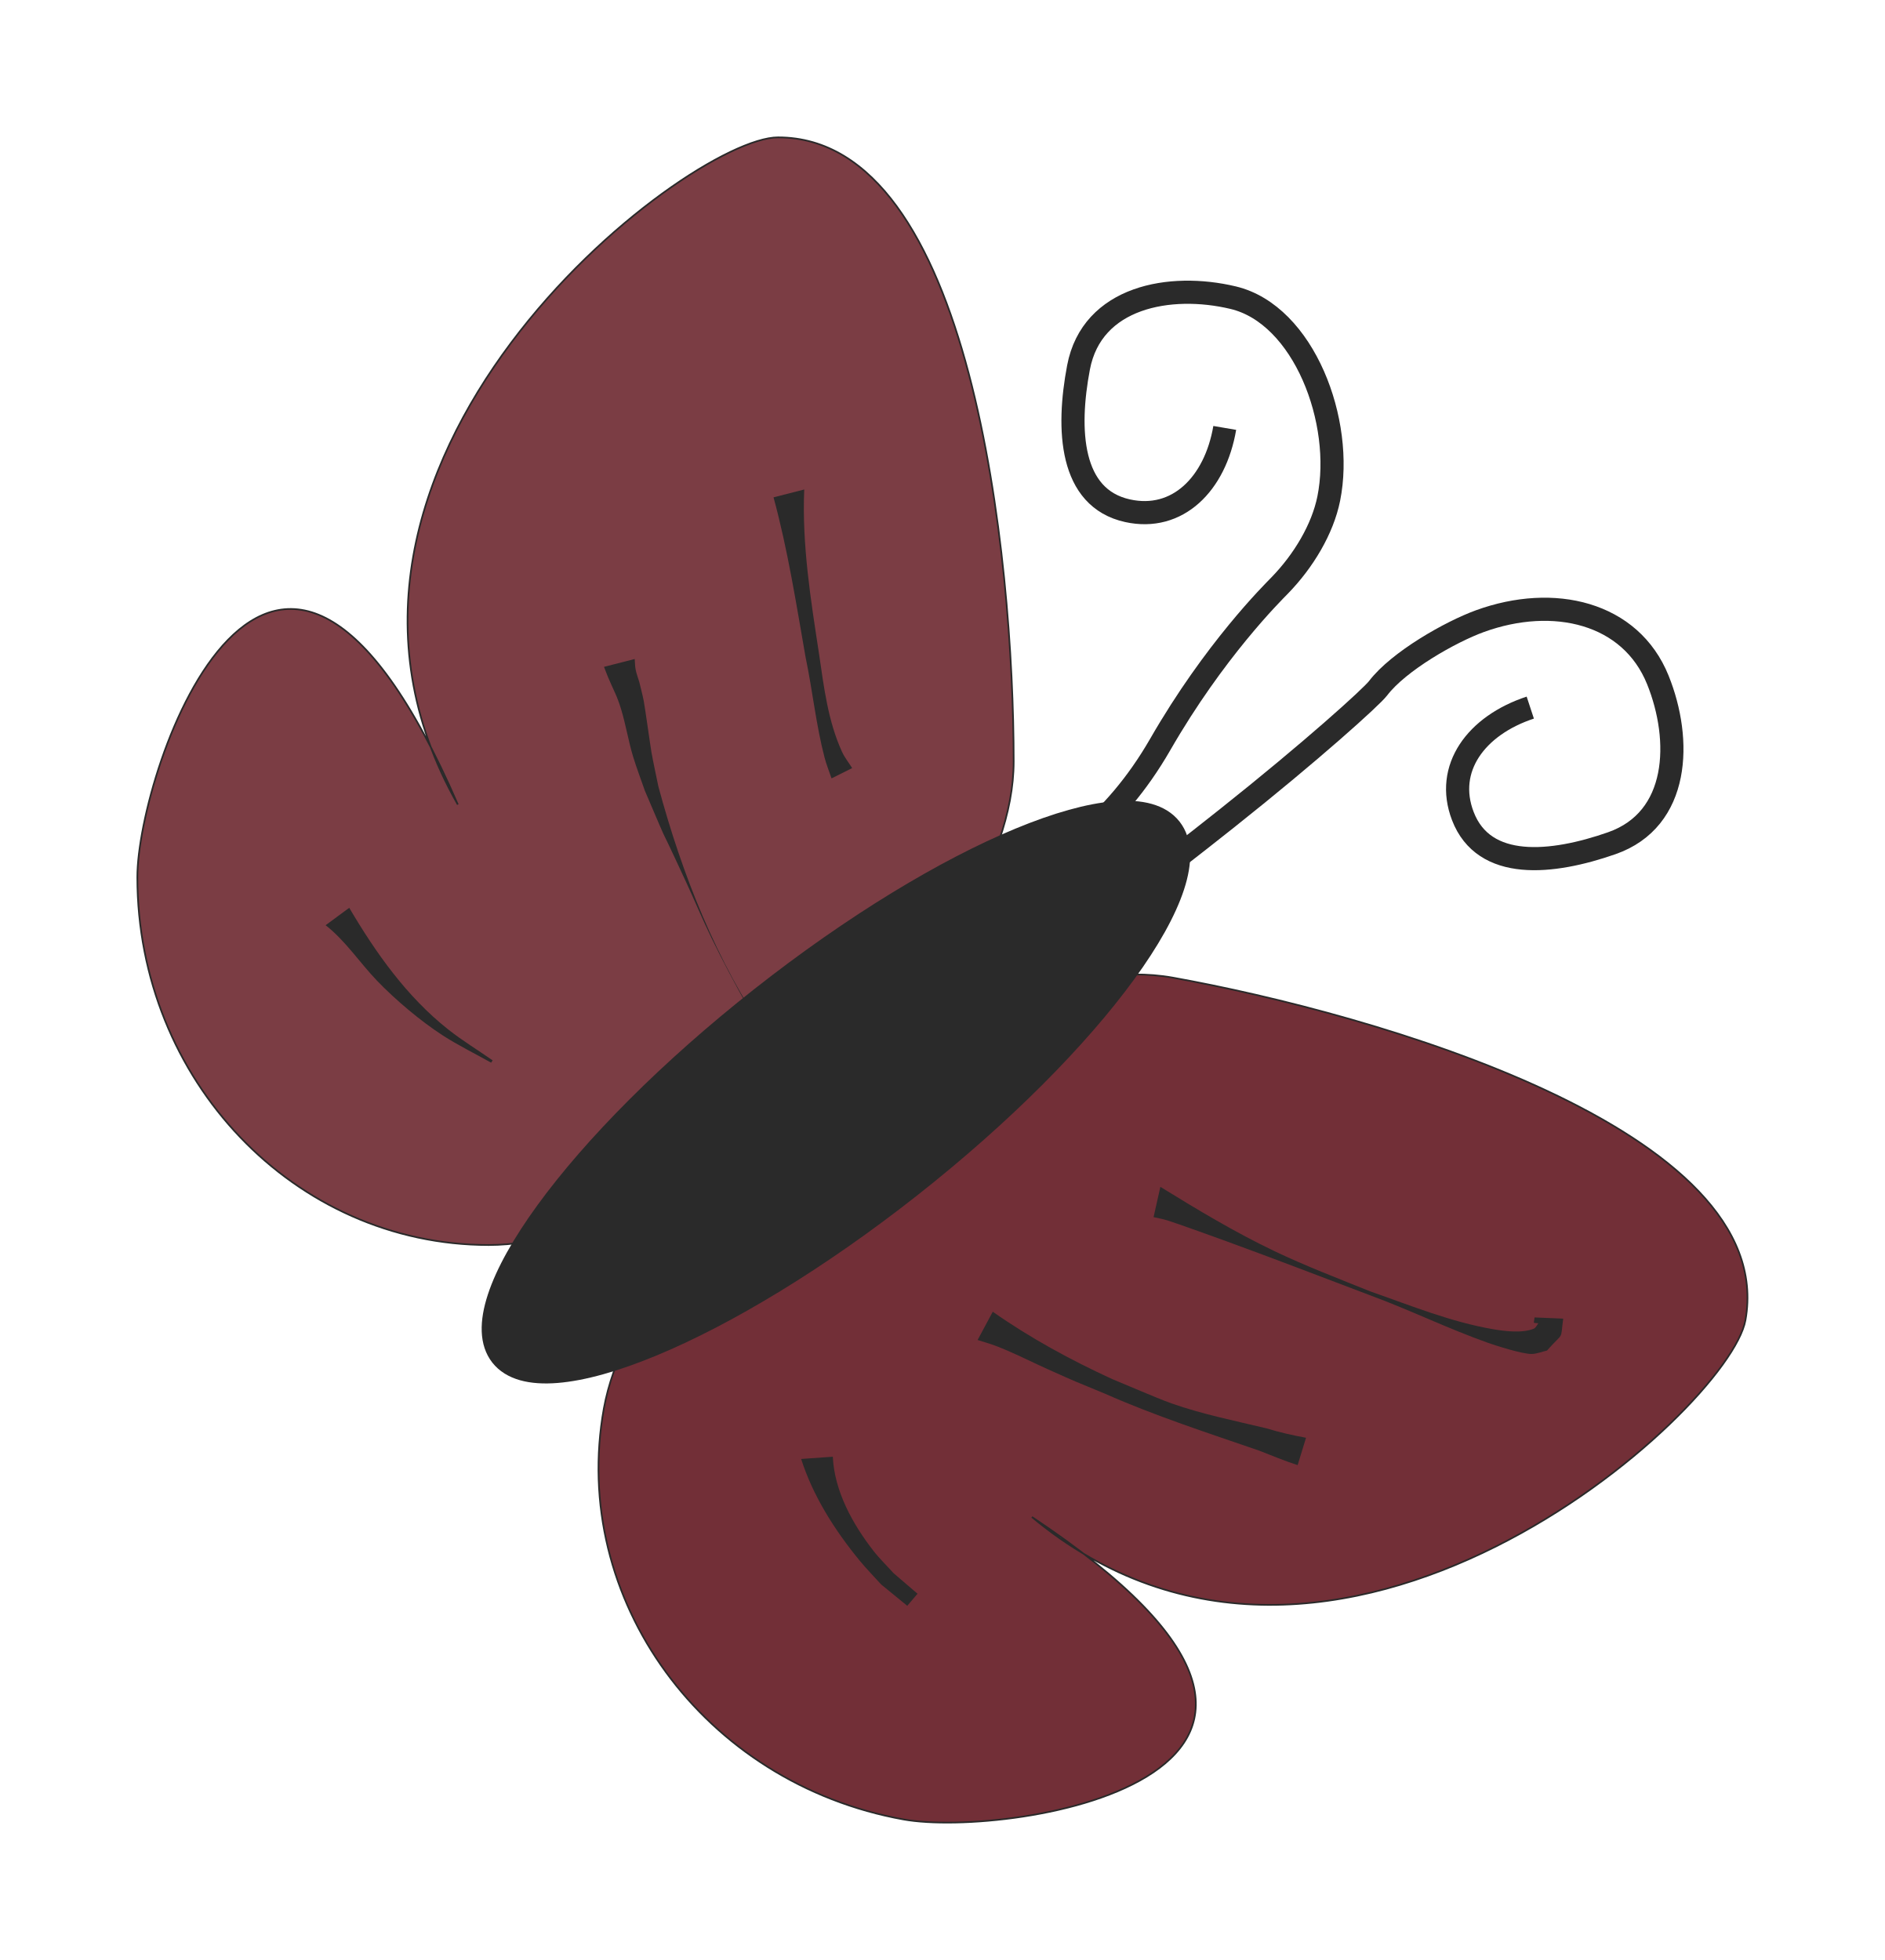
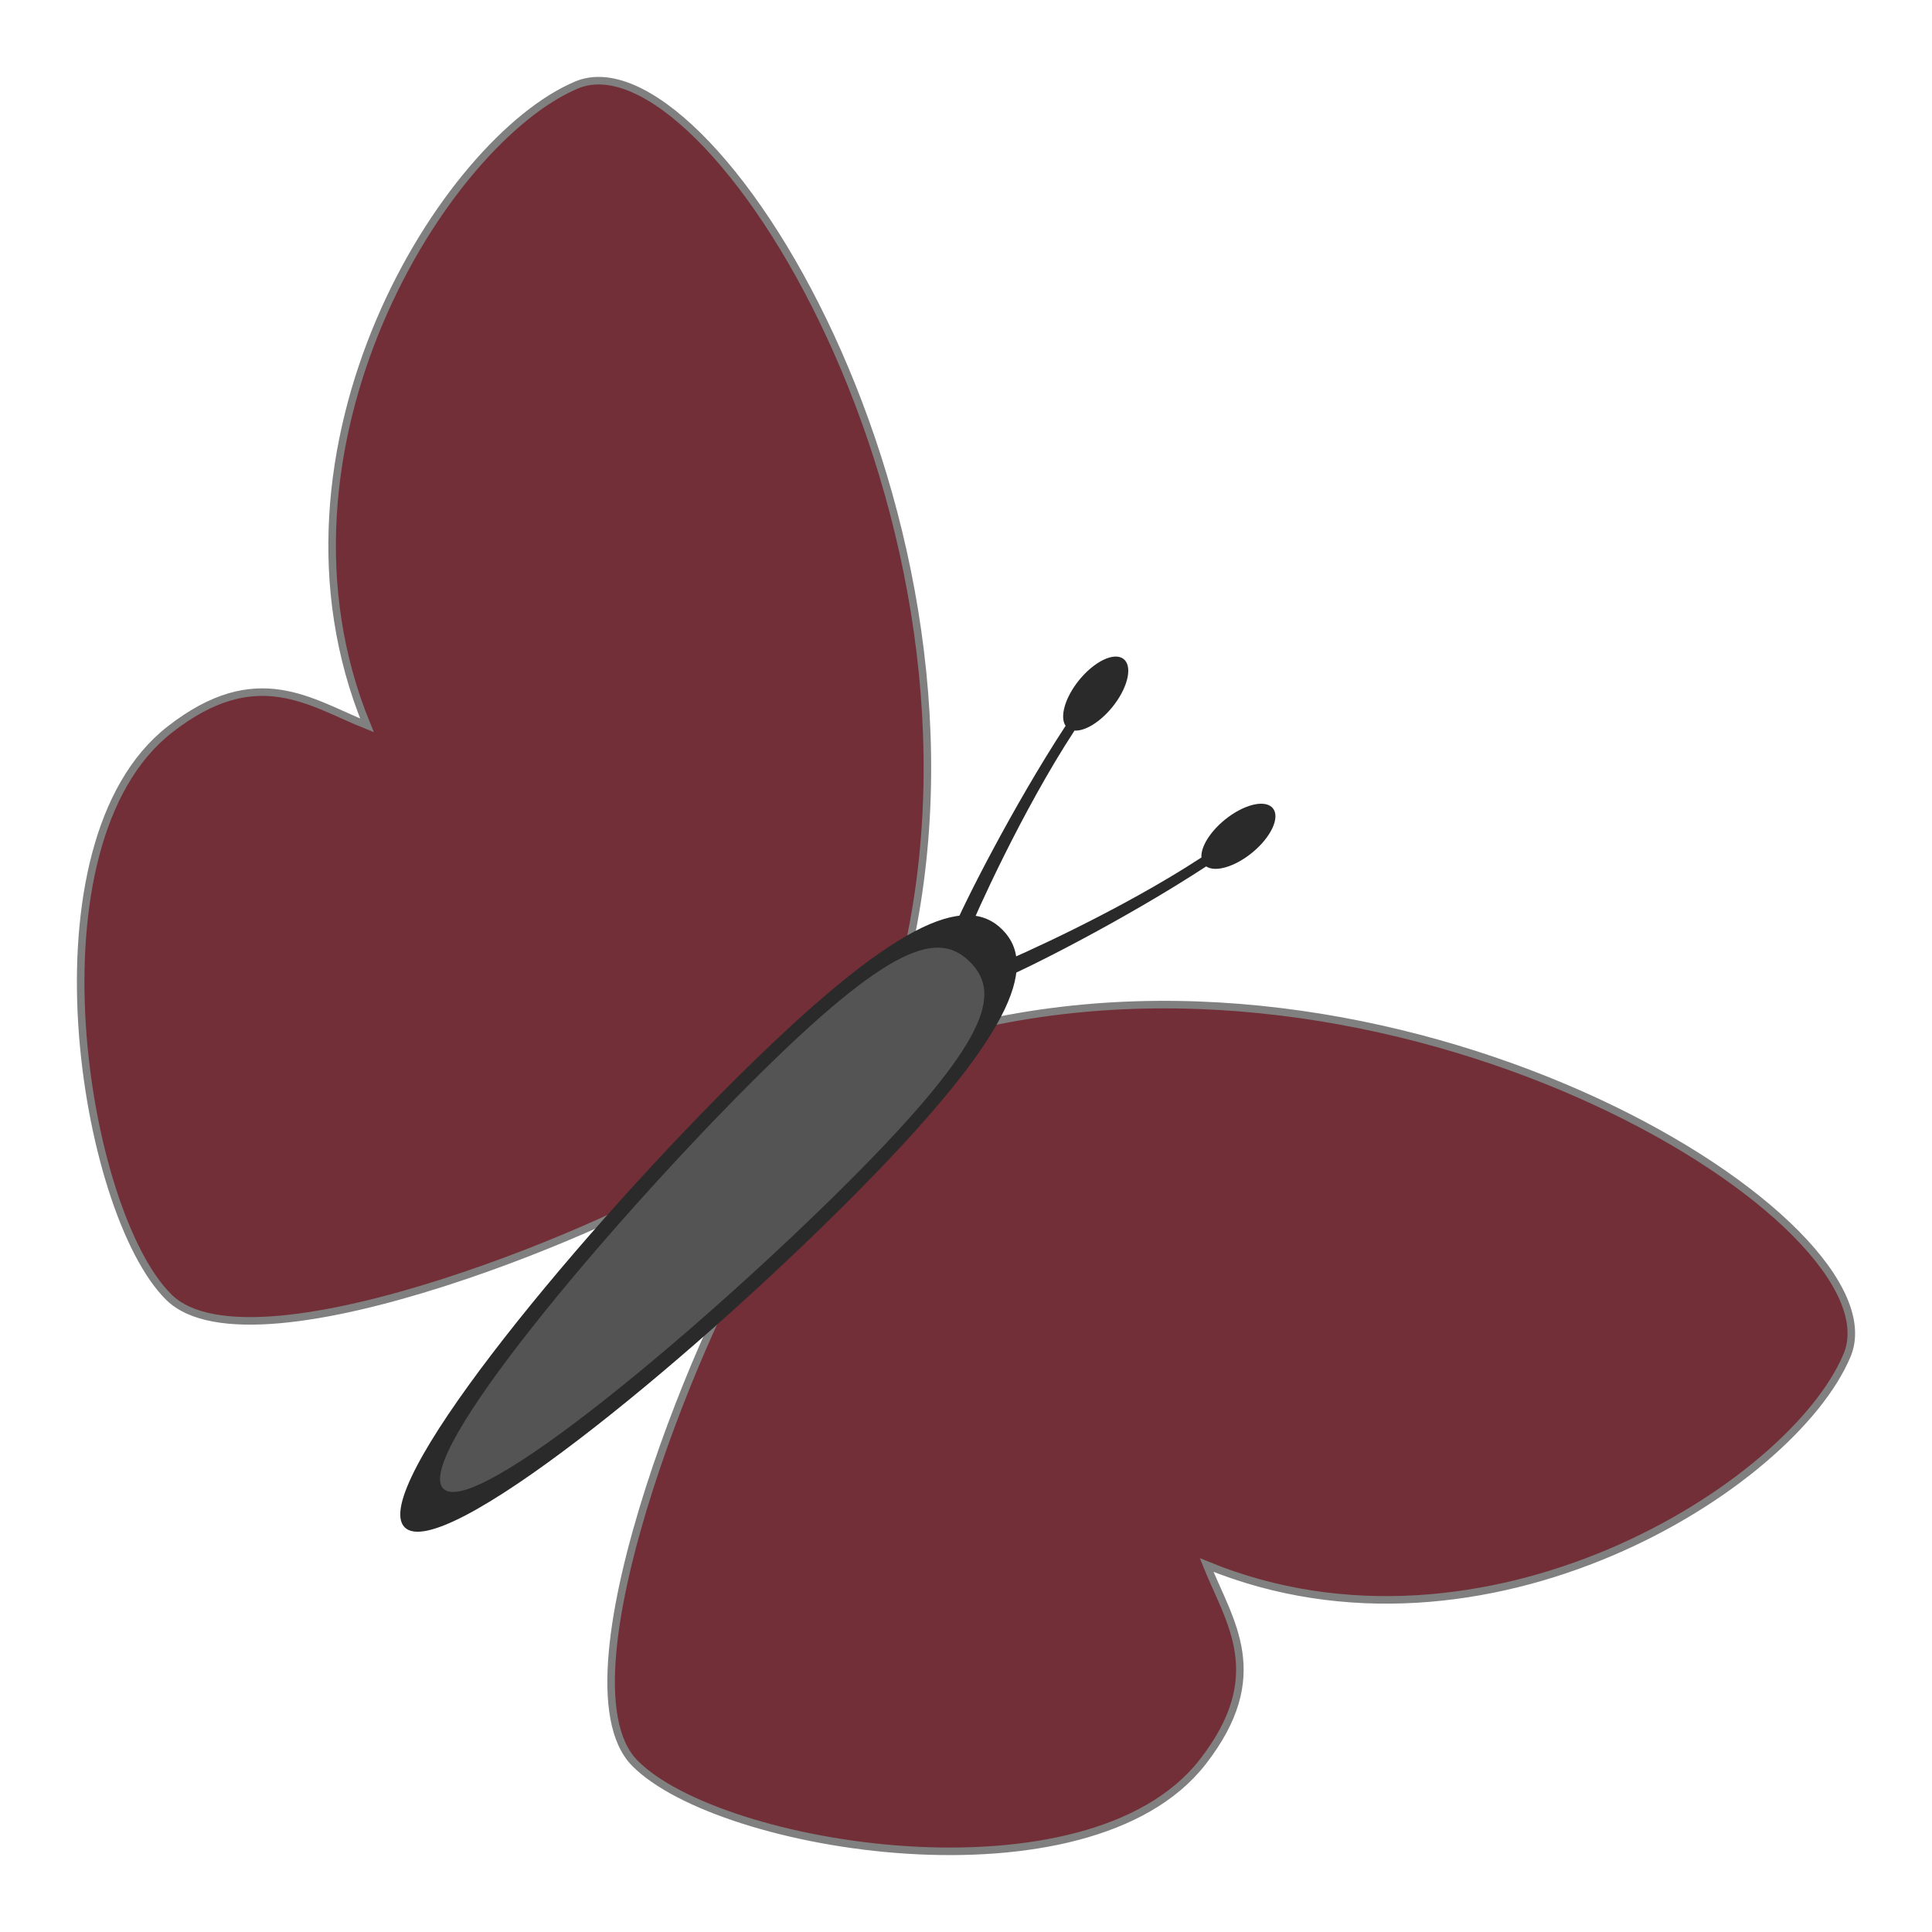
- <svg xmlns="http://www.w3.org/2000/svg" width="74.923" height="77.923" id="svg10560" version="1.1">
+ <svg xmlns="http://www.w3.org/2000/svg" width="64" height="64" id="svg10560" version="1.1">
  <defs id="defs10562" />
-   <g id="layer1" transform="translate(1.766945,-126.3767)">
+   <g id="layer1" transform="translate(1.766945,-140.3)">
    <g id="layer1-54" transform="translate(239.835,239.3412)">
-       <g transform="matrix(0.6817788,0.7315584,-0.7315584,0.6817788,280.4318,-146.5237)" id="g3199" />
+       <g transform="rotate(47.0172,308.6375,249.0804)" id="g3199" />
      <g transform="translate(-227.1429,-28.57143)" id="g3464">
        <g id="layer1-0" transform="matrix(0.06725509,0,0,0.06725509,-12.94947,-73.82934)">
-           <path id="path10711" d="m 576.686,293.052 c 0,120.089 -195.589,285.849 -310.281,285.849 -114.692,0 -207.668,-97.352 -207.668,-217.441 0,-63.397 79.662,-296.365 189.41,-42.932 -114.508,-201.676 135.135,-394.393 189.279,-394.393 114.692,0 139.26,248.827 139.26,368.916 z" style="fill:#722f37;fill-opacity:0.933;fill-rule:evenodd;stroke:#2a2a2a;stroke-width:13.682a2a2a000;stroke-linecap:round;stroke-linejoin:miter;stroke-miterlimit:4;stroke-opacity:1;stroke-dashoffset:0" />
-           <path style="fill:#722f37;fill-opacity:1;fill-rule:evenodd;stroke:#2a2a2a;stroke-width:13.682a2a2a000;stroke-linecap:round;stroke-linejoin:miter;stroke-miterlimit:4;stroke-opacity:1;stroke-dashoffset:0" d="M 670.831,420.867 C 552.647,399.562 354.817,562.64 334.469,675.513 c -20.347,112.873 58.965,221.645 177.149,242.95 62.392,11.247 305.796,-25.82 75.854,-178.789 C 765.634,888.145 999.583,676.652 1009.189,623.367 1029.536,510.494 789.015,442.172 670.831,420.867 z" id="path11224" />
-           <path transform="matrix(1.34358,-1.058113,1.058113,1.34358,-587.6189,110.9426)" d="M 497.143,556.648 A 147.143,41.429 0 0 1 350,598.076 147.143,41.429 0 0 1 202.857,556.648 147.143,41.429 0 0 1 350,515.219 147.143,41.429 0 0 1 497.143,556.648 Z" id="path11226" style="fill:#2a2a2a;fill-opacity:1;fill-rule:evenodd;stroke:#2a2a2a;stroke-width:8;stroke-linecap:round;stroke-linejoin:miter;stroke-miterlimit:4;stroke-opacity:1;stroke-dasharray:none;stroke-dashoffset:0" />
-           <path id="path11230" d="m 701.44,95.886 c -5.673,33.24 -27.975,55.447 -57.456,48.952 -34.058,-7.503 -35.956,-47.908 -28.973,-84.702 7.938,-41.829 54.107,-50.144 91.399,-41.244 41.853,9.988 65.67,73.394 56.498,118.794 -3.653,18.083 -14.898,36.833 -28.939,51.28 -4.482,4.612 -38.598,38.327 -70.669,94.05 -54.848,95.297 -142.333,94.526 -147.64,96.774" style="fill:none;stroke:#2a2a2a;stroke-width:13.682;stroke-linecap:butt;stroke-linejoin:miter;stroke-miterlimit:4;stroke-opacity:1;stroke-dasharray:none" />
-           <path id="path11230-8" d="m 882.024,261.217 c -32.028,10.55 -50.674,35.905 -39.869,64.094 12.482,32.565 52.72,28.436 88.068,16.063 40.184,-14.067 41.546,-60.959 27.202,-96.514 -16.098,-39.904 -61.608,-50.578 -105.141,-34.76 -17.339,6.3 -48.03,23.662 -60.23,39.695 -3.894,5.118 -39.076,36.956 -89.413,76.952 -86.087,68.402 -96.509,70.15 -97.942,75.732" style="fill:none;stroke:#2a2a2a;stroke-width:13.682;stroke-linecap:butt;stroke-linejoin:miter;stroke-miterlimit:4;stroke-opacity:1;stroke-dasharray:none" />
-           <path d="m 663.387,544.52 c 21.956,13.535 44.179,26.892 67.48,38.021 18.156,8.672 38.244,16.39 56.879,23.878 23.73,8.303 47.407,17.991 72.339,22.259 6.359,1.089 17.119,2.528 23.964,-0.296 1.304,-0.538 1.837,-2.143 2.755,-3.215 -3.579,-0.433 -2.604,0.541 -2.261,-3.461 0,0 16.954,0.714 16.954,0.714 l 0,0 c -1.874,13.643 0.817,7.121 -9.593,18.866 -3.042,0.671 -6.012,2 -9.127,2.013 -5.842,0.024 -21.59,-5.111 -25.596,-6.527 -23.829,-8.422 -46.595,-19.624 -70.313,-28.33 -28.044,-10.608 -56.007,-21.411 -84.182,-31.667 -3.64,-1.325 -29.264,-10.63 -35.35,-12.491 -2.609,-0.798 -5.313,-1.247 -7.969,-1.87 0,0 4.02,-17.895 4.02,-17.895 z" id="path11506" style="fill:#2a2a2a;fill-opacity:1;fill-rule:evenodd;stroke:none" />
-           <path d="m 564.331,618.333 c 22.111,15.543 46.051,28.54 70.576,39.818 5.773,2.414 11.528,4.872 17.319,7.243 5.954,2.438 11.847,5.043 17.915,7.182 18.145,6.395 37.318,10.221 56.001,14.705 7.663,2.357 15.459,4.124 23.336,5.553 0,0 -4.948,16.173 -4.948,16.173 l 0,0 c -7.788,-2.483 -15.233,-5.664 -22.864,-8.601 -30.534,-10.527 -61.322,-20.49 -90.906,-33.567 -19.312,-8.002 -15.321,-6.183 -33.804,-14.466 -8.376,-3.754 -16.575,-7.905 -25.02,-11.502 -7.342,-3.127 -9.646,-3.682 -16.579,-5.82 0,0 8.973,-16.718 8.973,-16.718 z" id="path11508" style="fill:#2a2a2a;fill-opacity:1;fill-rule:evenodd;stroke:none" />
-           <path d="m 469.792,704.043 c 0.909,20.286 11.746,39.87 23.986,55.604 3.649,4.69 7.953,8.831 11.929,13.247 4.718,4.048 9.437,8.097 14.155,12.145 0,0 -6.072,7.138 -6.072,7.138 l 0,0 c -5.14,-4.204 -10.28,-8.407 -15.42,-12.61 -4.216,-4.676 -8.649,-9.166 -12.647,-14.029 -14.633,-17.799 -27.631,-38.132 -34.651,-60.169 0,0 18.719,-1.325 18.719,-1.325 z" id="path11510" style="fill:#2a2a2a;fill-opacity:1;fill-rule:evenodd;stroke:none" />
-           <path d="m 452.895,132.288 c -1.387,32.722 3.868,65.248 8.8,97.482 2.826,19.377 5.283,39.55 13.54,57.588 1.57,3.43 3.988,6.404 5.982,9.606 0,0 -12.184,6.095 -12.184,6.095 l 0,0 c -1.374,-4.102 -3.03,-8.121 -4.122,-12.308 -5.064,-19.421 -7.09,-39.596 -11.199,-59.208 -5.546,-31.662 -10.515,-63.576 -18.961,-94.617 0,0 18.144,-4.639 18.144,-4.639 z" id="path11512" style="fill:#2a2a2a;fill-opacity:1;fill-rule:evenodd;stroke:none" />
-           <path d="m 352.696,232.487 c 0.186,2.098 0.147,4.228 0.561,6.293 0.497,2.492 1.436,4.875 2.154,7.313 0.882,3.765 1.928,7.495 2.646,11.295 0.786,4.157 3.936,26.817 4.514,30.065 1.212,6.807 2.734,13.554 4.101,20.331 14.076,52.321 34.385,103.485 65.103,148.413 4.927,7.206 10.663,13.824 15.994,20.736 2.213,2.448 14.952,18.111 20.991,20.518 0.952,0.379 2.576,-2.794 1.562,-2.647 -4.341,0.627 -8.309,2.815 -12.463,4.222 0,0 17.625,-1.627 17.625,-1.627 l 0,0 c -4.074,4.836 -6.613,11.587 -12.221,14.509 -2.256,1.176 -4.071,-3.176 -5.534,-5.258 -5.807,-8.261 -7.366,-19.103 -14.313,-26.699 -15.65,-27.31 -31.665,-54.453 -45.437,-82.786 -5.205,-10.708 -9.78,-21.712 -14.774,-32.52 -21.801,-47.177 -6.214,-11.59 -24.499,-54.281 -2.315,-6.714 -4.873,-13.35 -6.945,-20.143 -2.824,-9.26 -4.3,-18.896 -7.135,-28.153 -2.498,-8.158 -4.313,-10.862 -7.556,-18.515 -0.898,-2.118 -1.678,-4.284 -2.517,-6.427 0,0 18.144,-4.639 18.144,-4.639 z" id="path11514" style="fill:#2a2a2a;fill-opacity:1;fill-rule:evenodd;stroke:none" />
-           <path d="m 183.974,379.565 c 15.716,26.654 33.895,52.411 58.38,71.817 8.395,6.654 17.583,12.242 26.374,18.362 0,0 -0.895,1.365 -0.895,1.365 l 0,0 c -9.519,-5.364 -19.379,-10.163 -28.557,-16.091 -13.007,-8.401 -27.92,-20.958 -38.797,-32.269 -10.323,-10.735 -18.601,-23.59 -30.473,-32.891 0,0 13.967,-10.294 13.967,-10.294 z" id="path11520" style="fill:#2a2a2a;fill-opacity:1;fill-rule:evenodd;stroke:none" />
+           <path style="fill:#722f37;fill-opacity:1;stroke:#808080;stroke-width:3.717;stroke-linecap:butt;stroke-linejoin:miter;stroke-miterlimit:4;stroke-dasharray:none;stroke-opacity:1" d="M 423.031,525.5 C 476.538,304.898 326.341,64.582 261.569,91.806 c -64.773,27.223 -159.585,178.359 -103.261,315.414 -28.162,-11.265 -54.259,-31.343 -97.041,1.995 -72.375,56.397 -42.943,237.776 -0.587,279.625 42.357,41.849 231.867,-40.365 258.151,-61.018 8.919,-7.008 104.199,-102.322 104.199,-102.322 z" id="path979" />
+           <path style="fill:#722f37;fill-opacity:1;stroke:#808080;stroke-width:3.717;stroke-linecap:butt;stroke-linejoin:miter;stroke-miterlimit:4;stroke-dasharray:none;stroke-opacity:1" d="m 453.607,556.077 c 220.602,-53.508 460.918,96.689 433.694,161.462 -27.223,64.772 -178.359,159.584 -315.414,103.261 11.265,28.162 31.343,54.259 -1.995,97.041 -56.397,72.375 -237.776,42.943 -279.625,0.587 -41.849,-42.357 40.365,-231.867 61.018,-258.151 7.008,-8.919 102.322,-104.199 102.322,-104.199 z" id="path979-2" />
+           <path style="opacity:1;vector-effect:none;fill:#2a2a2a;fill-opacity:1;stroke:none;stroke-width:439.487;stroke-linecap:butt;stroke-linejoin:miter;stroke-miterlimit:4;stroke-dasharray:none;stroke-dashoffset:0;stroke-opacity:1" d="m 395.039,641.894 c -81.292,81.292 -200.187,178.309 -218.161,160.335 -17.974,-17.974 79.043,-136.869 160.335,-218.161 81.292,-81.292 116.076,-94.199 134.05,-76.225 17.974,17.974 5.068,52.758 -76.225,134.05 z" id="path859" />
+           <path style="opacity:1;vector-effect:none;fill:#545454;fill-opacity:1;stroke:none;stroke-width:376.066;stroke-linecap:butt;stroke-linejoin:miter;stroke-miterlimit:4;stroke-dasharray:none;stroke-dashoffset:0;stroke-opacity:1" d="M 395.653,631.887 C 326.092,701.448 211.3,798.568 195.92,783.188 c -15.38,-15.38 81.739,-130.172 151.301,-199.733 69.561,-69.561 92.733,-75.061 108.113,-59.68 15.38,15.38 9.881,38.552 -59.68,108.113 z" id="path859-3" />
+           <path style="opacity:1;vector-effect:none;fill:#2a2a2a;fill-opacity:1;stroke:none;stroke-width:792.619;stroke-linecap:butt;stroke-linejoin:miter;stroke-miterlimit:4;stroke-dasharray:none;stroke-dashoffset:0;stroke-opacity:1" d="m 604.019,447.539 a 10.531,21.905 50.958 0 0 -23.143,6.14 10.531,21.905 50.958 0 0 -11.561,18.625 c -39.469,25.813 -90.715,48.832 -100.579,52.692 l 2.731,6.92 c 10.829,-4.238 60.244,-29.1 100.189,-55.218 a 10.531,21.905 50.958 0 0 22.486,-6.633 10.531,21.905 50.958 0 0 10.37,-21.993 10.531,21.905 50.958 0 0 -0.492,-0.534 z" id="path957" />
+           <path style="opacity:1;vector-effect:none;fill:#2a2a2a;fill-opacity:1;stroke:none;stroke-width:792.619;stroke-linecap:butt;stroke-linejoin:miter;stroke-miterlimit:4;stroke-dasharray:none;stroke-dashoffset:0;stroke-opacity:1" d="m 531.569,375.089 a 10.531,21.905 39.042 0 1 -6.14,23.143 10.531,21.905 39.042 0 1 -18.625,11.561 c -25.813,39.469 -48.832,90.715 -52.692,100.579 l -6.92,-2.731 c 4.238,-10.829 29.1,-60.244 55.218,-100.189 a 10.531,21.905 39.042 0 1 6.633,-22.486 10.531,21.905 39.042 0 1 21.993,-10.37 10.531,21.905 39.042 0 1 0.534,0.492 z" id="path957-6" />
        </g>
      </g>
    </g>
  </g>
</svg>
